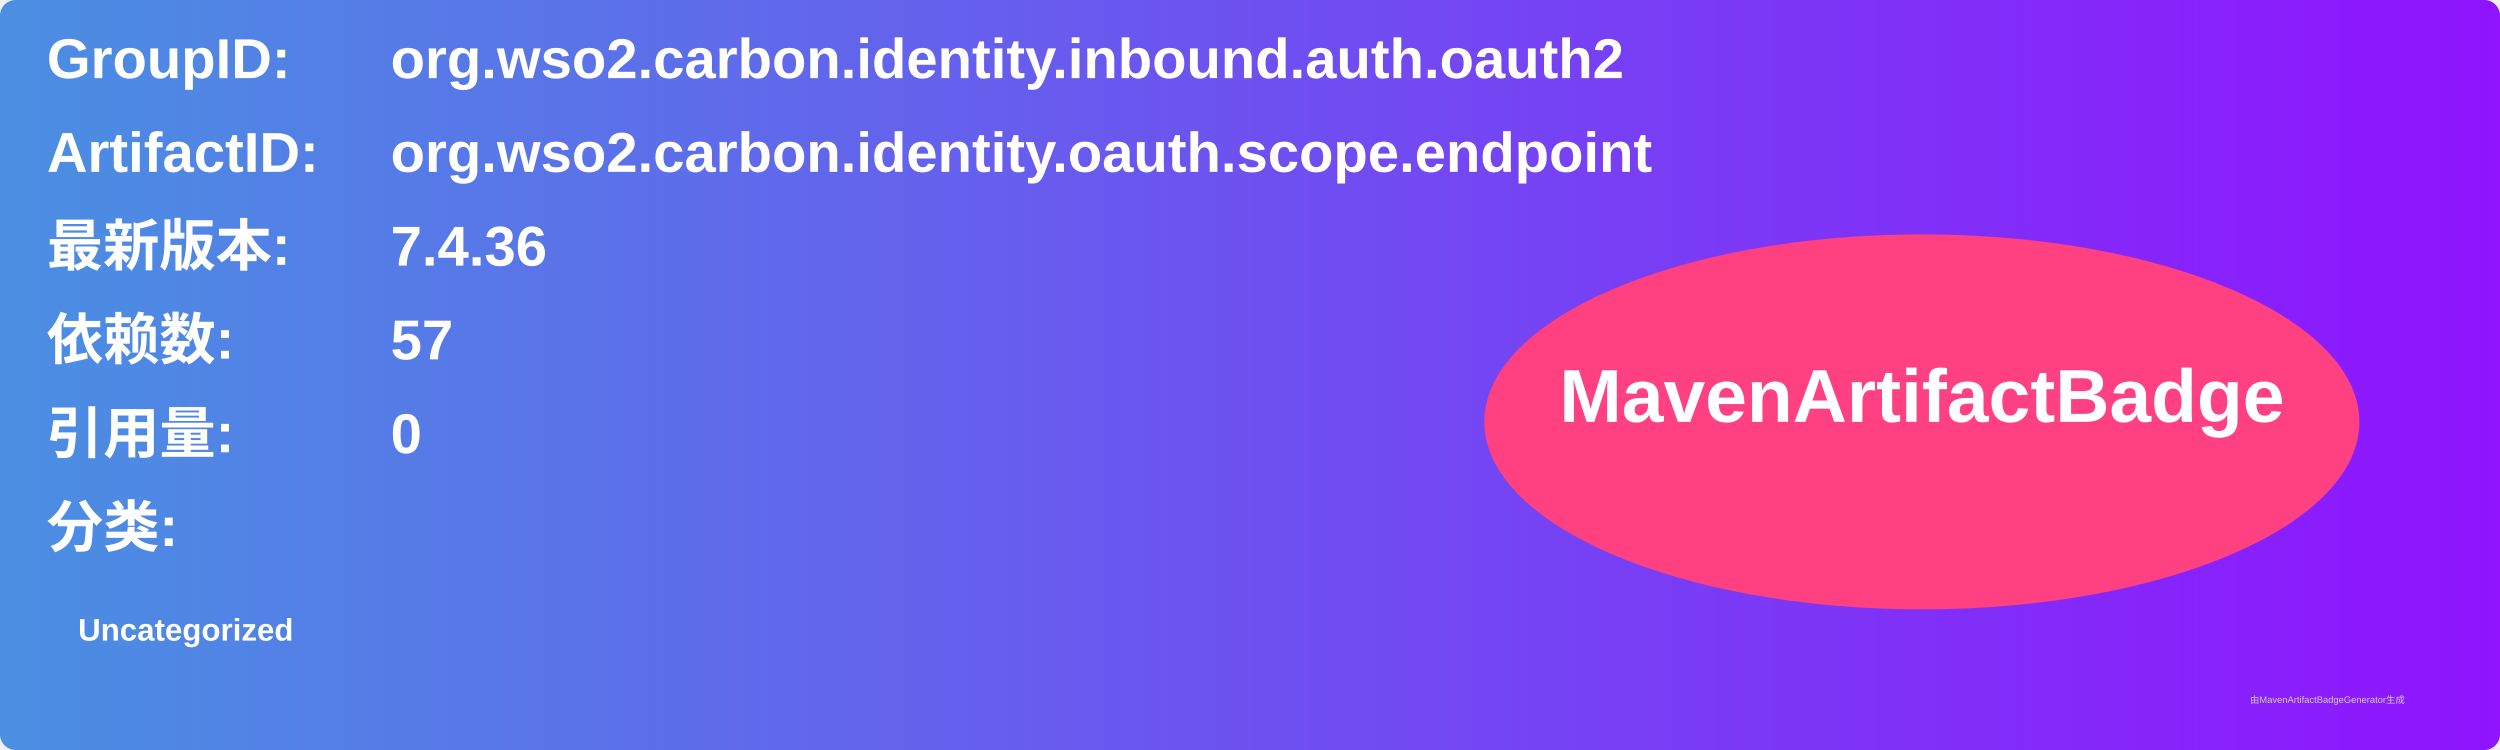
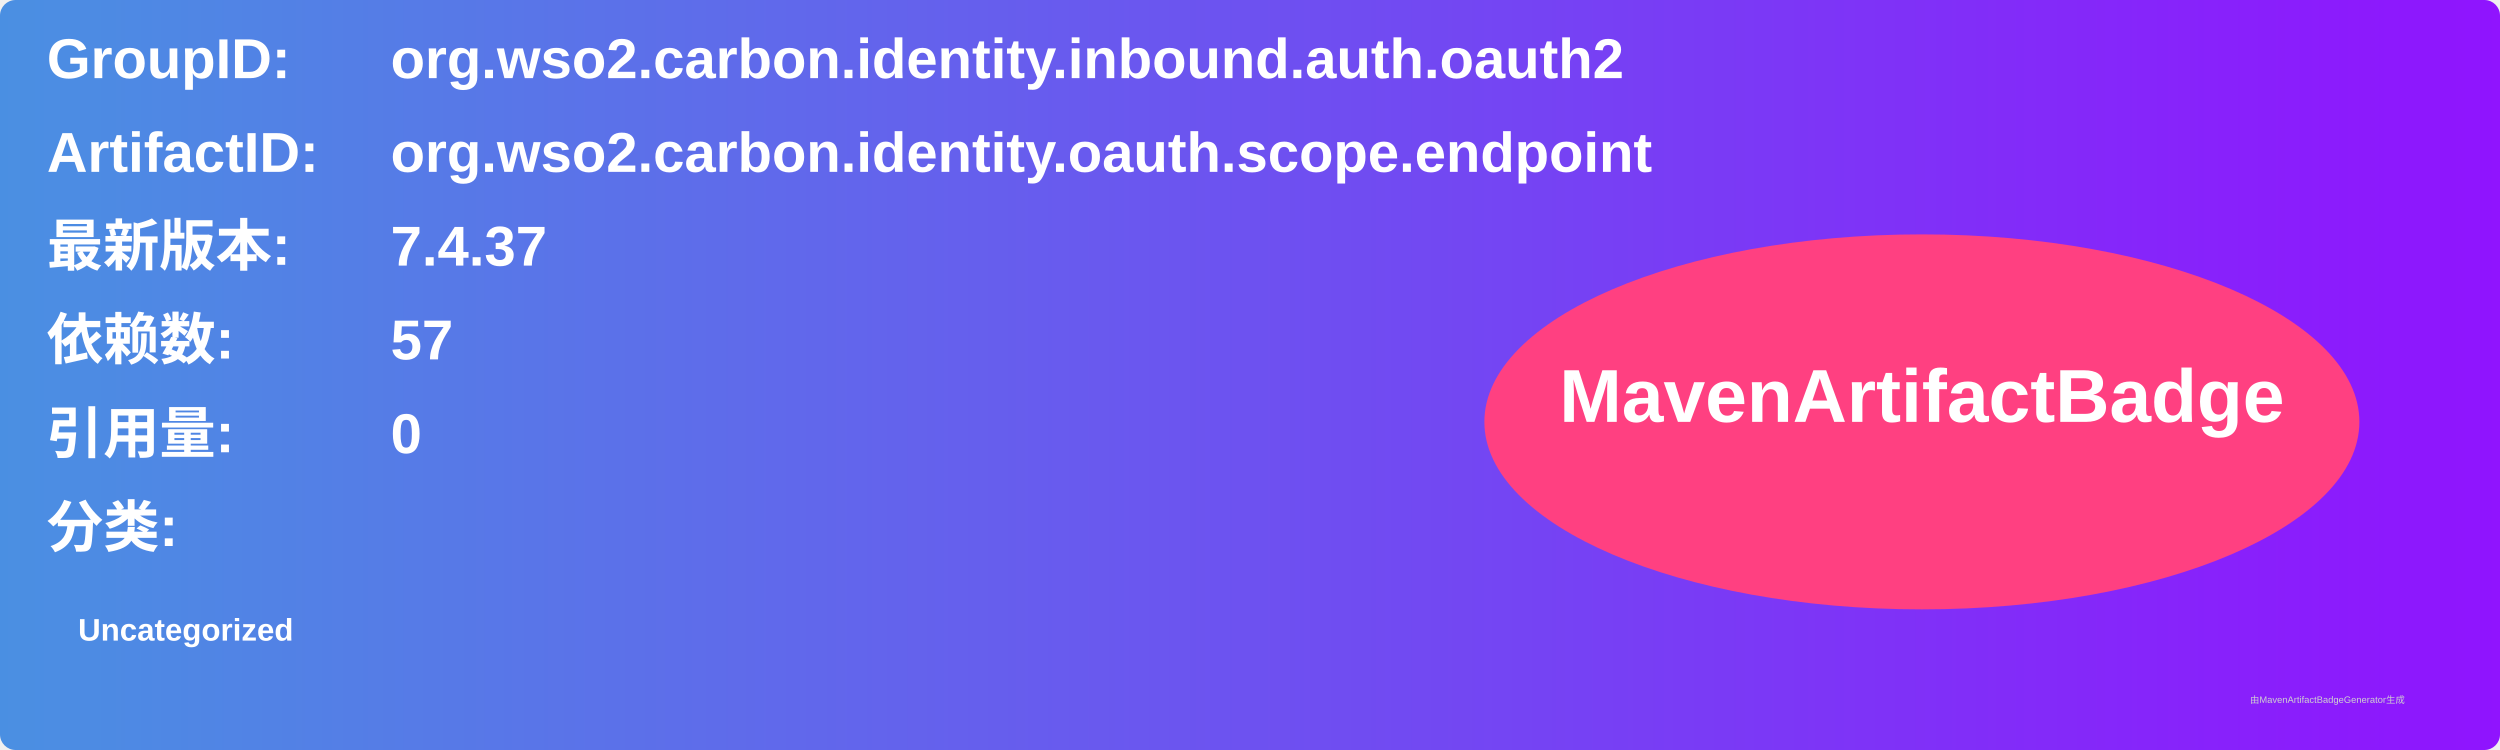
<svg xmlns="http://www.w3.org/2000/svg" width="800" height="240" viewBox="0 0 800 240">
  <linearGradient id="grad" x1="0%" y1="0%" x2="100%" y2="0%">
    <stop offset="0%" stop-color="#4a90e2" />
    <stop offset="100%" stop-color="#9013fe" />
  </linearGradient>
  <rect width="100%" height="100%" rx="5" ry="5" fill="url(#grad)" />
  <g transform="translate(15, 15)">
    <text x="0" y="10" font-family="Arial" font-size="18" fill="white" font-weight="bold" width="260">GroupID:</text>
    <text x="110" y="10" font-family="Arial" font-size="18" fill="white" font-weight="bold" width="460">org.wso2.carbon.identity.inbound.auth.oauth2</text>
    <text x="0" y="40" font-family="Arial" font-size="18" fill="white" font-weight="bold" width="260">ArtifactID:</text>
    <text x="110" y="40" font-family="Arial" font-size="18" fill="white" font-weight="bold" width="460">org.wso2.carbon.identity.oauth.scope.endpoint</text>
    <text x="0" y="70" font-family="Arial" font-size="18" fill="white" font-weight="bold">最新版本:</text>
    <text x="110" y="70" font-family="Arial" font-size="18" fill="white" font-weight="bold">
-       <tspan font-weight="bold">7.4.36</tspan>
+       <tspan font-weight="bold">7.4.37</tspan>
    </text>
    <text x="0" y="100" font-family="Arial" font-size="18" fill="white" font-weight="bold">依赖数: </text>
    <text x="110" y="100" font-family="Arial" font-size="18" fill="white">
      <tspan font-weight="bold">57</tspan>
    </text>
    <text x="0" y="130" font-family="Arial" font-size="18" fill="white" font-weight="bold">引用量: </text>
    <text x="110" y="130" font-family="Arial" font-size="18" fill="white">
      <tspan font-weight="bold">0</tspan>
    </text>
    <text x="0" y="160" font-family="Arial" font-size="18" fill="white" font-weight="bold">分类:</text>
    <text x="10" y="190" font-family="Arial" font-size="10" fill="white">
      <tspan font-weight="bold">Uncategorized</tspan>
    </text>
    <ellipse cx="600" cy="120" rx="140" ry="60" fill="#ff4081" />
    <text x="600" y="120" text-anchor="middle" font-family="Arial" font-size="24" fill="white" font-weight="bold">MavenArtifactBadge</text>
  </g>
  <text x="720" y="225" font-family="Arial" font-size="3" fill="#d0d0d0">由MavenArtifactBadgeGenerator生成</text>
</svg>
